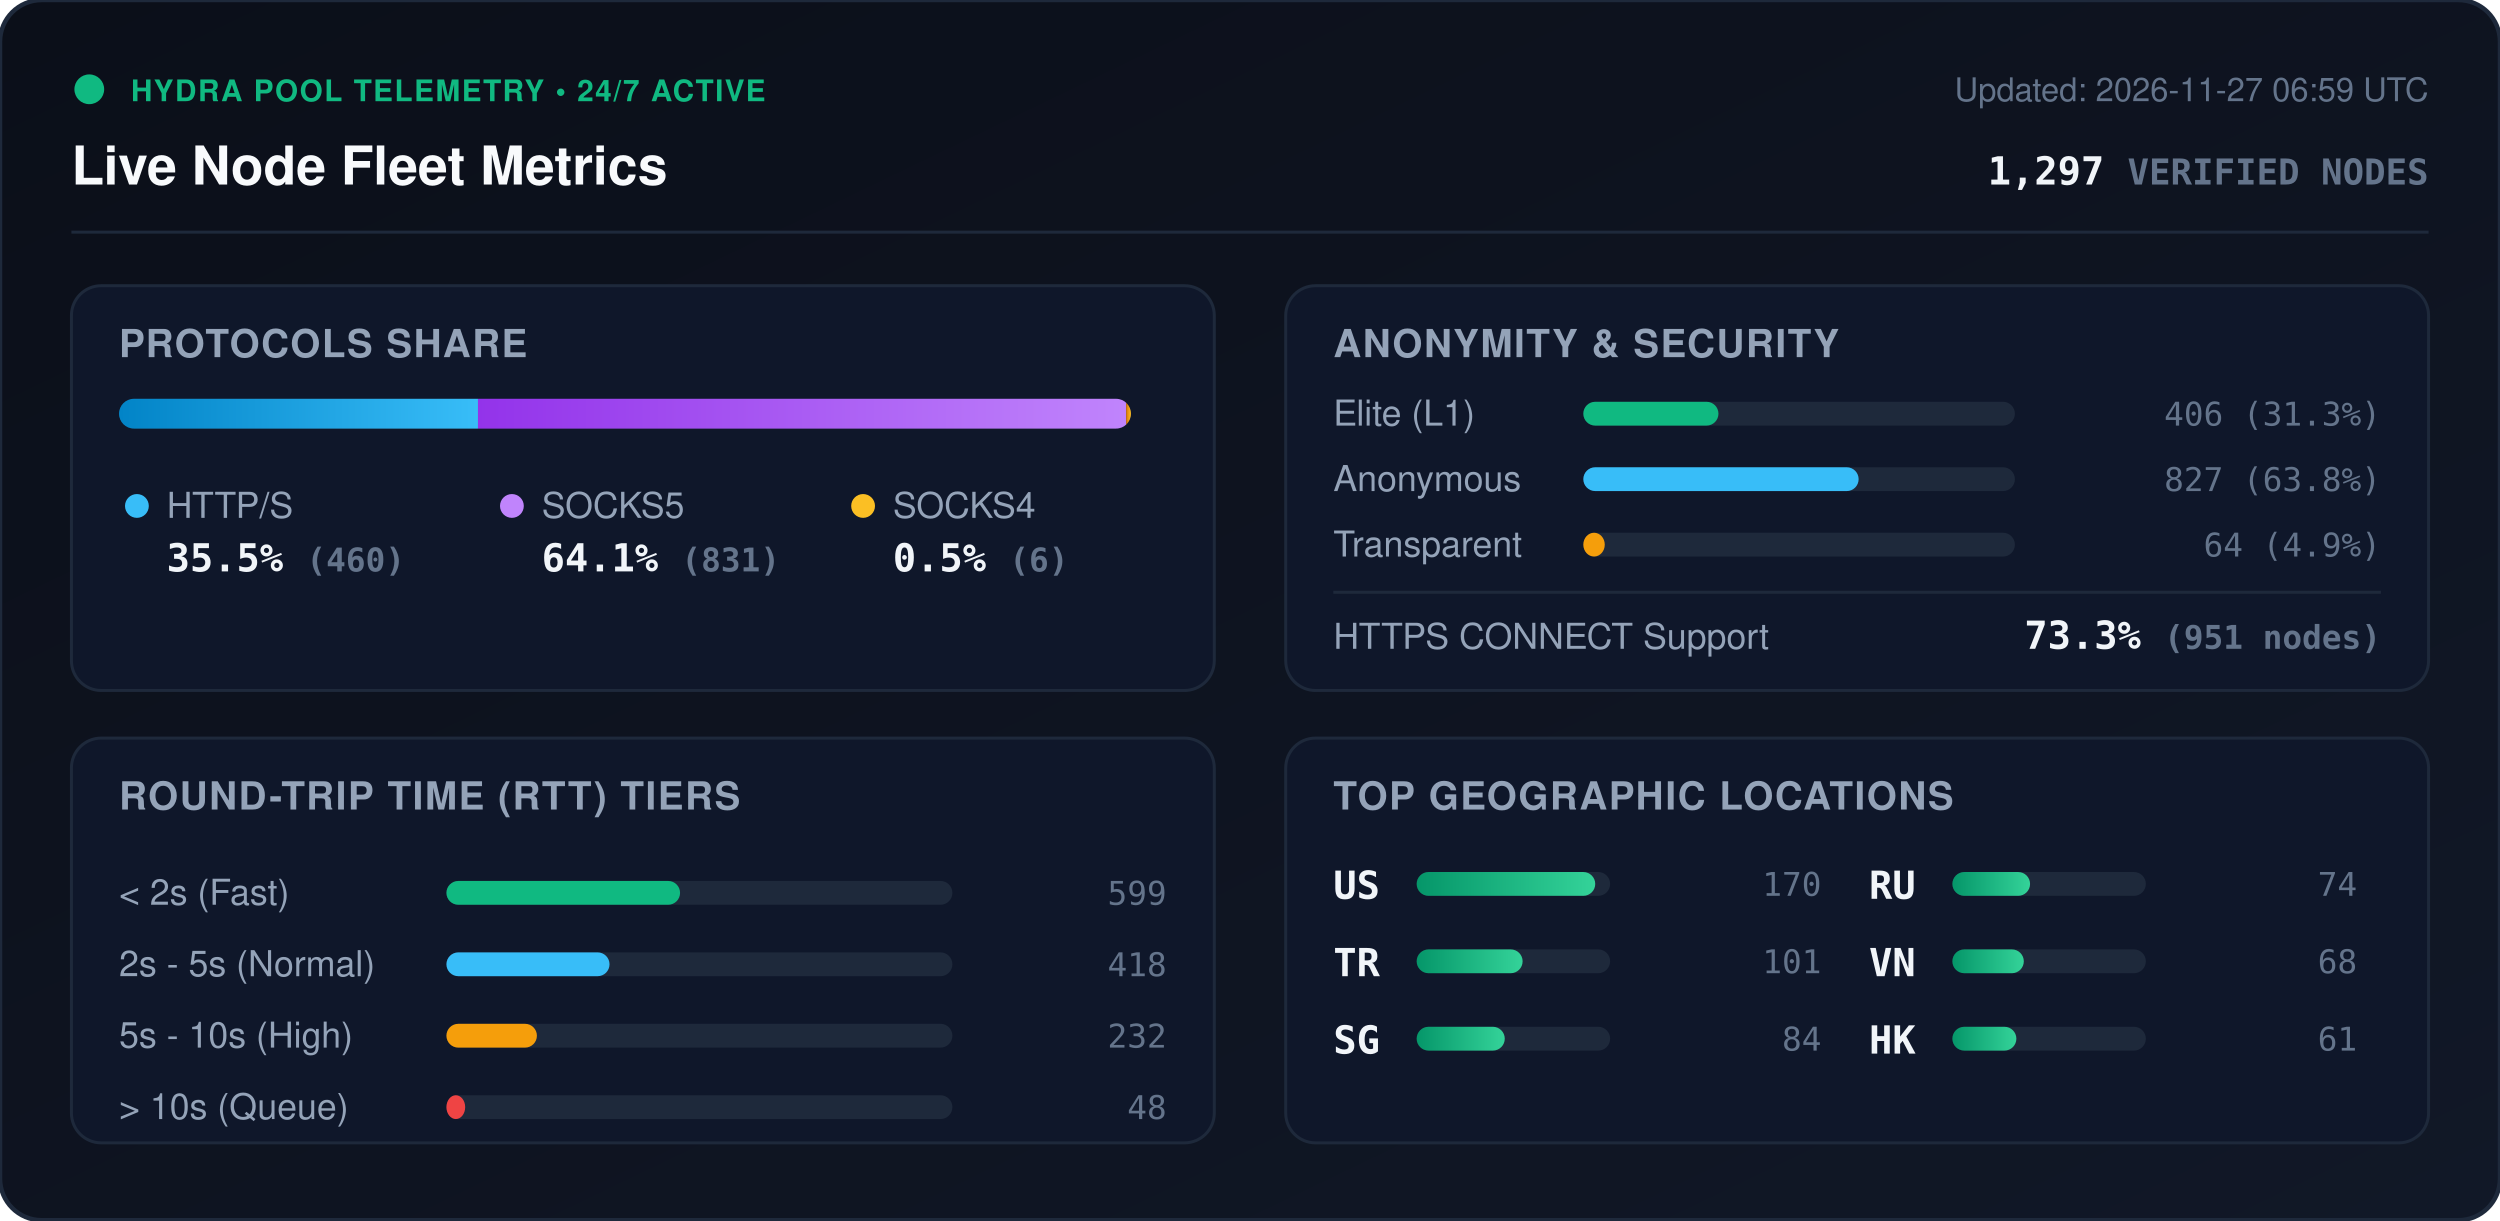
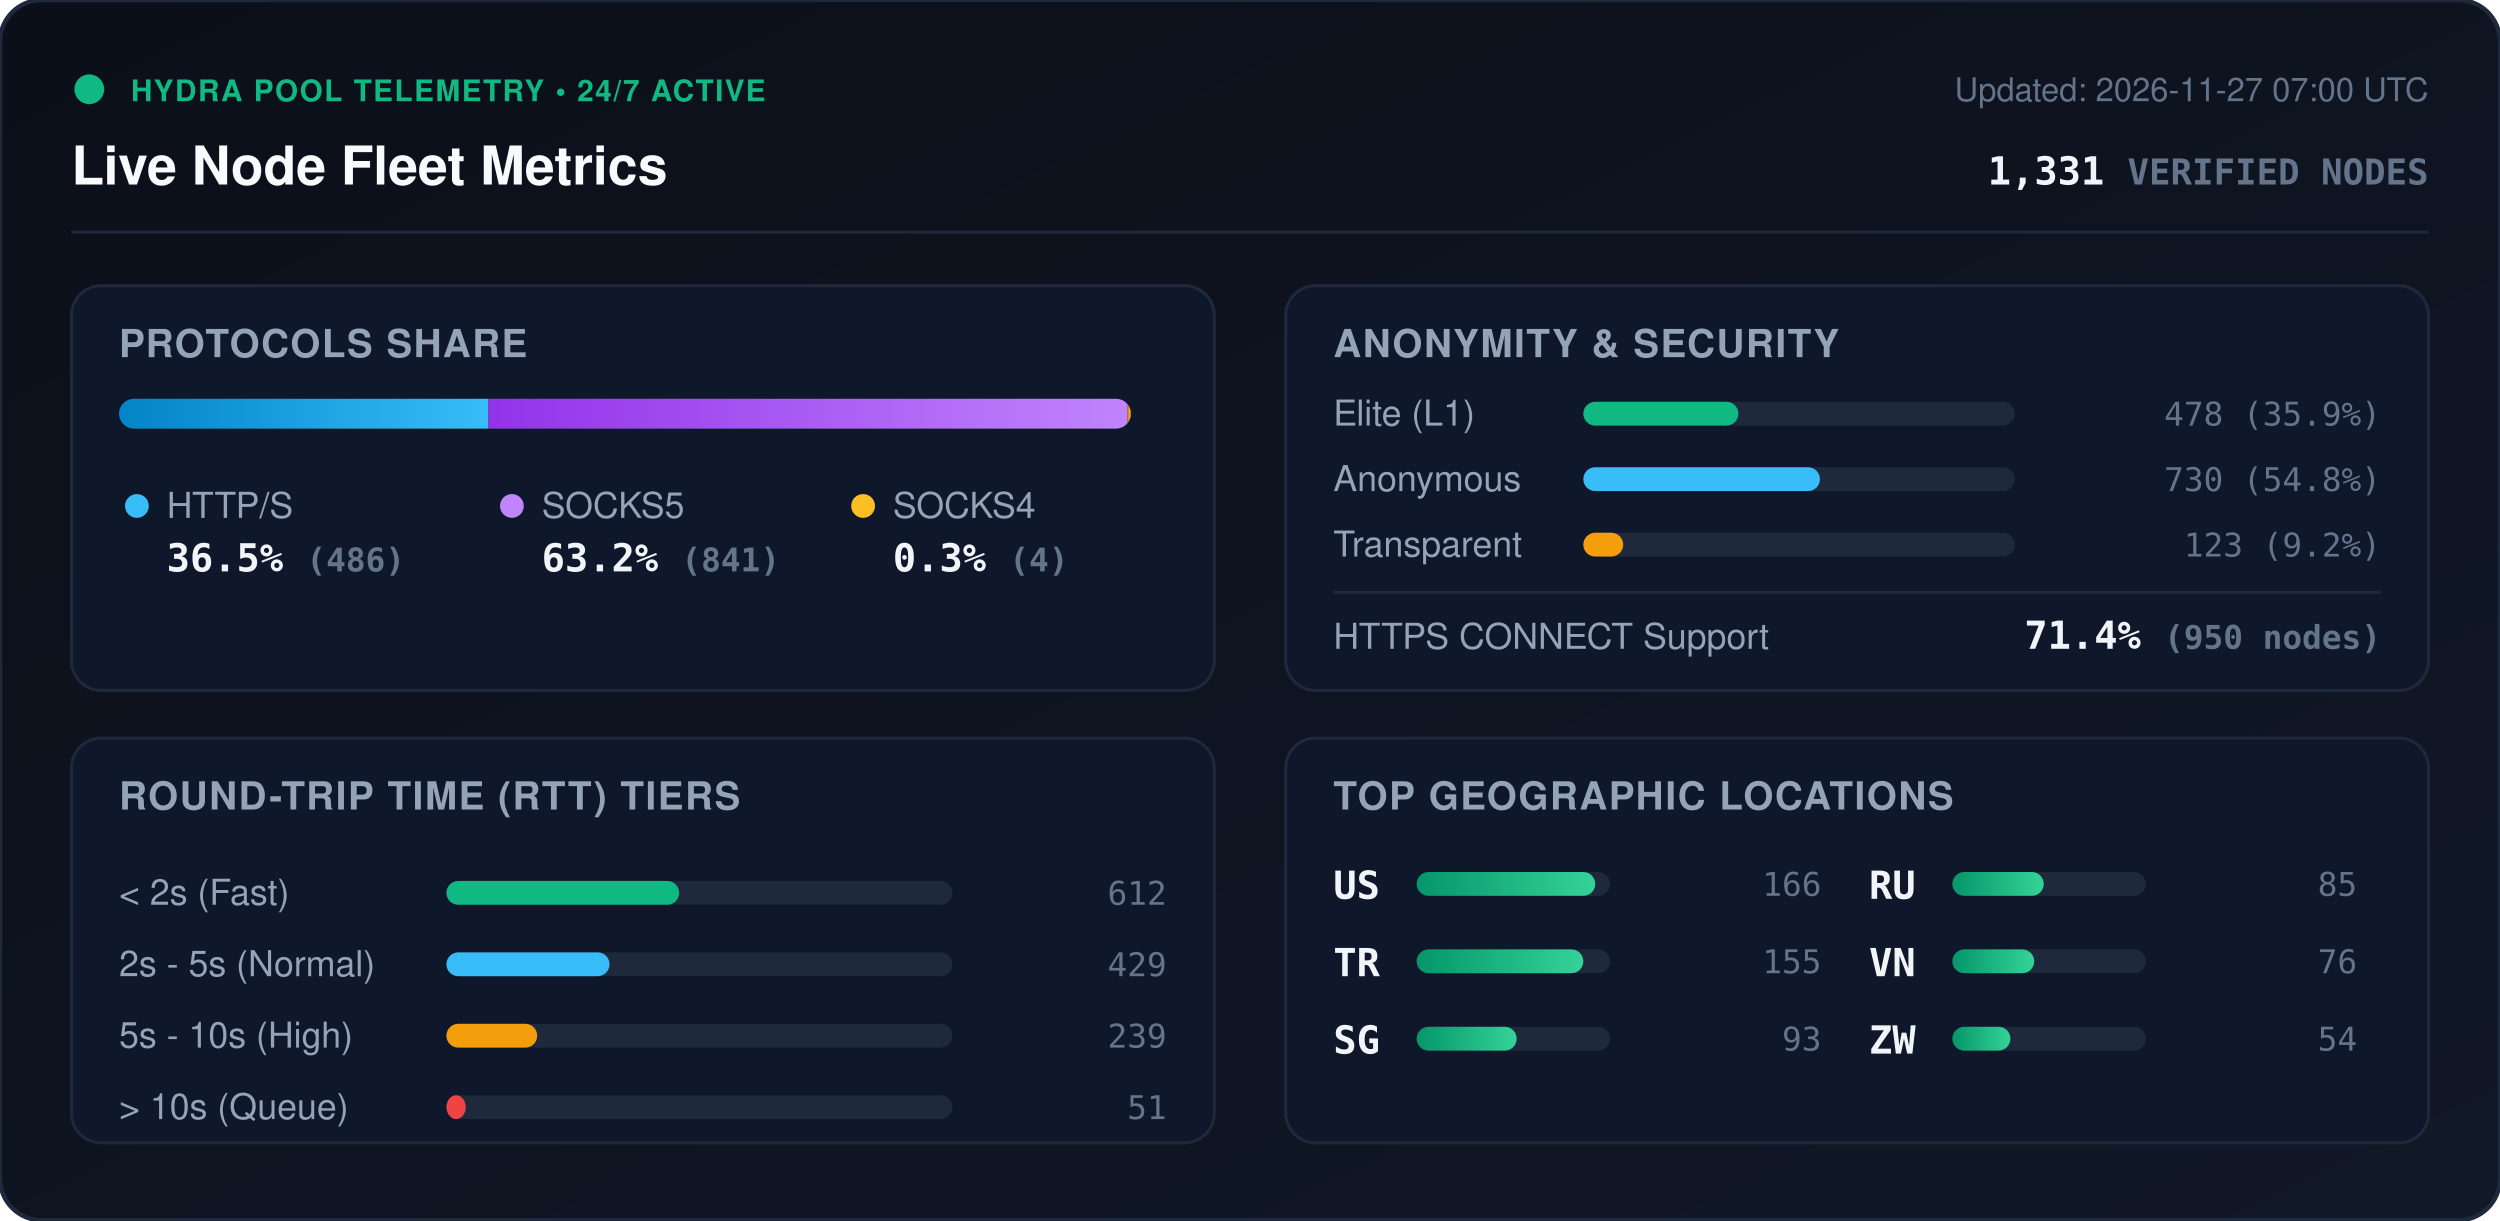
<svg xmlns="http://www.w3.org/2000/svg" viewBox="0 0 840 410" width="840" height="410" style="max-width: 100%; height: auto;">
  <defs>
    <linearGradient id="bg" x1="0%" y1="0%" x2="100%" y2="100%">
      <stop offset="0%" stop-color="#0b0f19" />
      <stop offset="100%" stop-color="#111827" />
    </linearGradient>
    <linearGradient id="bar-http" x1="0%" y1="0%" x2="100%" y2="0%">
      <stop offset="0%" stop-color="#0284c7" />
      <stop offset="100%" stop-color="#38bdf8" />
    </linearGradient>
    <linearGradient id="bar-socks5" x1="0%" y1="0%" x2="100%" y2="0%">
      <stop offset="0%" stop-color="#9333ea" />
      <stop offset="100%" stop-color="#c084fc" />
    </linearGradient>
    <linearGradient id="bar-socks4" x1="0%" y1="0%" x2="100%" y2="0%">
      <stop offset="0%" stop-color="#d97706" />
      <stop offset="100%" stop-color="#fbbf24" />
    </linearGradient>
    <linearGradient id="bar-green" x1="0%" y1="0%" x2="100%" y2="0%">
      <stop offset="0%" stop-color="#059669" />
      <stop offset="100%" stop-color="#34d399" />
    </linearGradient>
    <clipPath id="prog-track-clip">
      <rect width="340.0" height="10" rx="5" />
    </clipPath>
    <style>
      .title { font: 700 18px -apple-system, BlinkMacSystemFont, 'Segoe UI', Helvetica, Arial, sans-serif; fill: #f8fafc; }
      .sub { font: 500 11px -apple-system, BlinkMacSystemFont, 'Segoe UI', Helvetica, Arial, sans-serif; fill: #64748b; }
      .section-hdr { font: 600 13px -apple-system, BlinkMacSystemFont, 'Segoe UI', Helvetica, Arial, sans-serif; fill: #94a3b8; letter-spacing: 0.5px; }
      .metric-val { font: 700 13px -apple-system, BlinkMacSystemFont, 'Segoe UI', Helvetica, Arial, sans-serif; fill: #f1f5f9; }
      .metric-lbl { font: 500 12px -apple-system, BlinkMacSystemFont, 'Segoe UI', Helvetica, Arial, sans-serif; fill: #94a3b8; }
      .badge-txt { font: 700 10px -apple-system, BlinkMacSystemFont, 'Segoe UI', Helvetica, Arial, sans-serif; fill: #10b981; letter-spacing: 0.5px; }
      .mono { font-family: ui-monospace, SFMono-Regular, Menlo, Monaco, Consolas, monospace; }
      .pulse { animation: beacon 2s infinite ease-in-out; }
      @keyframes beacon { 0%, 100% { opacity: 1; } 50% { opacity: 0.35; } }
    </style>
  </defs>
  <rect width="840" height="410" rx="14" fill="url(#bg)" stroke="#1e293b" stroke-width="1.5" />
  <g transform="translate(24, 24)">
    <circle cx="6" cy="6" r="5" fill="#10b981" class="pulse" />
    <text x="20" y="10" class="badge-txt">HYDRA POOL TELEMETRY • 24/7 ACTIVE</text>
    <text x="0" y="38" class="title">Live Node Fleet Metrics</text>
-     <text x="792" y="10" text-anchor="end" class="sub">Updated: 2026-11-27 06:59 UTC</text>
-     <text x="792" y="38" text-anchor="end" class="metric-val mono" fill="#38bdf8">1,297 <tspan font-size="12" fill="#64748b">VERIFIED NODES</tspan>
+     <text x="792" y="10" text-anchor="end" class="sub">Updated: 2026-11-27 07:00 UTC</text>
+     <text x="792" y="38" text-anchor="end" class="metric-val mono" fill="#38bdf8">1,331 <tspan font-size="12" fill="#64748b">VERIFIED NODES</tspan>
    </text>
  </g>
  <line x1="24" y1="78" x2="816" y2="78" stroke="#1e293b" stroke-width="1" />
  <g transform="translate(24, 96)">
    <rect width="384" height="136" rx="10" fill="#0f172a" stroke="#1e293b" />
    <text x="16" y="24" class="section-hdr">PROTOCOLS SHARE</text>
    <g transform="translate(16, 38)">
      <rect width="340.0" height="10" rx="5" fill="#1e293b" />
      <g clip-path="url(#prog-track-clip)">
-         <rect x="0" width="120.6" height="10" fill="url(#bar-http)" />
-         <rect x="120.6" width="217.8" height="10" fill="url(#bar-socks5)" />
-         <rect x="338.4" width="1.6" height="10" fill="url(#bar-socks4)" />
+         <rect x="0" width="124.1" height="10" fill="url(#bar-http)" />
+         <rect x="124.1" width="214.8" height="10" fill="url(#bar-socks5)" />
+         <rect x="338.9" width="1.0" height="10" fill="url(#bar-socks4)" />
      </g>
    </g>
    <g transform="translate(16, 68)">
      <circle cx="6" cy="6" r="4" fill="#38bdf8" />
      <text x="16" y="10" class="metric-lbl">HTTP/S</text>
-       <text x="16" y="28" class="metric-val mono">35.5% <tspan font-size="11" fill="#64748b">(460)</tspan>
+       <text x="16" y="28" class="metric-val mono">36.5% <tspan font-size="11" fill="#64748b">(486)</tspan>
      </text>
      <circle cx="132" cy="6" r="4" fill="#c084fc" />
      <text x="142" y="10" class="metric-lbl">SOCKS5</text>
-       <text x="142" y="28" class="metric-val mono">64.1% <tspan font-size="11" fill="#64748b">(831)</tspan>
+       <text x="142" y="28" class="metric-val mono">63.2% <tspan font-size="11" fill="#64748b">(841)</tspan>
      </text>
      <circle cx="250" cy="6" r="4" fill="#fbbf24" />
      <text x="260" y="10" class="metric-lbl">SOCKS4</text>
-       <text x="260" y="28" class="metric-val mono">0.5% <tspan font-size="11" fill="#64748b">(6)</tspan>
+       <text x="260" y="28" class="metric-val mono">0.3% <tspan font-size="11" fill="#64748b">(4)</tspan>
      </text>
    </g>
  </g>
  <g transform="translate(432, 96)">
    <rect width="384" height="136" rx="10" fill="#0f172a" stroke="#1e293b" />
    <text x="16" y="24" class="section-hdr">ANONYMITY &amp; SECURITY</text>
    <text x="16" y="47" class="metric-lbl">Elite (L1)</text>
    <rect x="100" y="39" width="145.0" height="8" rx="4" fill="#1e293b" />
-     <rect x="100" y="39" width="45.4" height="8" rx="4" fill="#10b981" />
-     <text x="368" y="47" text-anchor="end" class="mono sub" fill="#e2e8f0">406 (31.3%)</text>
+     <rect x="100" y="39" width="52.1" height="8" rx="4" fill="#10b981" />
+     <text x="368" y="47" text-anchor="end" class="mono sub" fill="#e2e8f0">478 (35.9%)</text>
    <text x="16" y="69" class="metric-lbl">Anonymous</text>
    <rect x="100" y="61" width="145.0" height="8" rx="4" fill="#1e293b" />
-     <rect x="100" y="61" width="92.5" height="8" rx="4" fill="#38bdf8" />
-     <text x="368" y="69" text-anchor="end" class="mono sub" fill="#e2e8f0">827 (63.8%)</text>
+     <rect x="100" y="61" width="79.5" height="8" rx="4" fill="#38bdf8" />
+     <text x="368" y="69" text-anchor="end" class="mono sub" fill="#e2e8f0">730 (54.8%)</text>
    <text x="16" y="91" class="metric-lbl">Transparent</text>
    <rect x="100" y="83" width="145.0" height="8" rx="4" fill="#1e293b" />
-     <rect x="100" y="83" width="7.2" height="8" rx="4" fill="#f59e0b" />
-     <text x="368" y="91" text-anchor="end" class="mono sub" fill="#e2e8f0">64 (4.9%)</text>
+     <rect x="100" y="83" width="13.4" height="8" rx="4" fill="#f59e0b" />
+     <text x="368" y="91" text-anchor="end" class="mono sub" fill="#e2e8f0">123 (9.2%)</text>
    <line x1="16" y1="103" x2="368" y2="103" stroke="#1e293b" stroke-width="1" />
    <text x="16" y="122" class="metric-lbl">HTTPS CONNECT Support</text>
-     <text x="368" y="122" text-anchor="end" class="metric-val mono" fill="#34d399">73.3% <tspan font-size="11" fill="#64748b">(951 nodes)</tspan>
+     <text x="368" y="122" text-anchor="end" class="metric-val mono" fill="#34d399">71.4% <tspan font-size="11" fill="#64748b">(950 nodes)</tspan>
    </text>
  </g>
  <g transform="translate(24, 248)">
    <rect width="384" height="136" rx="10" fill="#0f172a" stroke="#1e293b" />
    <text x="16" y="24" class="section-hdr">ROUND-TRIP TIME (RTT) TIERS</text>
    <g transform="translate(16, 42)">
      <text x="0" y="14" class="metric-lbl">&lt; 2s (Fast)</text>
      <rect x="110" y="6" width="170" height="8" rx="4" fill="#1e293b" />
-       <rect x="110" y="6" width="78.5" height="8" rx="4" fill="#10b981" />
-       <text x="352" y="14" text-anchor="end" class="mono sub">599</text>
+       <rect x="110" y="6" width="78.2" height="8" rx="4" fill="#10b981" />
+       <text x="352" y="14" text-anchor="end" class="mono sub">612</text>
      <text x="0" y="38" class="metric-lbl">2s - 5s (Normal)</text>
      <rect x="110" y="30" width="170" height="8" rx="4" fill="#1e293b" />
      <rect x="110" y="30" width="54.8" height="8" rx="4" fill="#38bdf8" />
-       <text x="352" y="38" text-anchor="end" class="mono sub">418</text>
+       <text x="352" y="38" text-anchor="end" class="mono sub">429</text>
      <text x="0" y="62" class="metric-lbl">5s - 10s (High)</text>
      <rect x="110" y="54" width="170" height="8" rx="4" fill="#1e293b" />
-       <rect x="110" y="54" width="30.4" height="8" rx="4" fill="#f59e0b" />
-       <text x="352" y="62" text-anchor="end" class="mono sub">232</text>
+       <rect x="110" y="54" width="30.5" height="8" rx="4" fill="#f59e0b" />
+       <text x="352" y="62" text-anchor="end" class="mono sub">239</text>
      <text x="0" y="86" class="metric-lbl">&gt; 10s (Queue)</text>
      <rect x="110" y="78" width="170" height="8" rx="4" fill="#1e293b" />
-       <rect x="110" y="78" width="6.3" height="8" rx="4" fill="#ef4444" />
-       <text x="352" y="86" text-anchor="end" class="mono sub">48</text>
+       <rect x="110" y="78" width="6.5" height="8" rx="4" fill="#ef4444" />
+       <text x="352" y="86" text-anchor="end" class="mono sub">51</text>
    </g>
  </g>
  <g transform="translate(432, 248)">
    <rect width="384" height="136" rx="10" fill="#0f172a" stroke="#1e293b" />
    <text x="16" y="24" class="section-hdr">TOP GEOGRAPHIC LOCATIONS</text>
    <g transform="translate(16, 42)">
      <g transform="translate(0, 0)">
        <text x="0" y="12" class="mono metric-val" font-size="12">US</text>
        <rect x="28" y="3" width="65" height="8" rx="4" fill="#1e293b" />
        <rect x="28" y="3" width="60.0" height="8" rx="4" fill="url(#bar-green)" />
-         <text x="164" y="11" text-anchor="end" class="mono sub">170</text>
+         <text x="164" y="11" text-anchor="end" class="mono sub">166</text>
      </g>
      <g transform="translate(0, 26)">
        <text x="0" y="12" class="mono metric-val" font-size="12">TR</text>
        <rect x="28" y="3" width="65" height="8" rx="4" fill="#1e293b" />
-         <rect x="28" y="3" width="35.6" height="8" rx="4" fill="url(#bar-green)" />
-         <text x="164" y="11" text-anchor="end" class="mono sub">101</text>
+         <rect x="28" y="3" width="56.0" height="8" rx="4" fill="url(#bar-green)" />
+         <text x="164" y="11" text-anchor="end" class="mono sub">155</text>
      </g>
      <g transform="translate(0, 52)">
        <text x="0" y="12" class="mono metric-val" font-size="12">SG</text>
        <rect x="28" y="3" width="65" height="8" rx="4" fill="#1e293b" />
-         <rect x="28" y="3" width="29.6" height="8" rx="4" fill="url(#bar-green)" />
-         <text x="164" y="11" text-anchor="end" class="mono sub">84</text>
+         <rect x="28" y="3" width="33.6" height="8" rx="4" fill="url(#bar-green)" />
+         <text x="164" y="11" text-anchor="end" class="mono sub">93</text>
      </g>
      <g transform="translate(180, 0)">
        <text x="0" y="12" class="mono metric-val" font-size="12">RU</text>
        <rect x="28" y="3" width="65" height="8" rx="4" fill="#1e293b" />
-         <rect x="28" y="3" width="26.1" height="8" rx="4" fill="url(#bar-green)" />
-         <text x="164" y="11" text-anchor="end" class="mono sub">74</text>
+         <rect x="28" y="3" width="30.7" height="8" rx="4" fill="url(#bar-green)" />
+         <text x="164" y="11" text-anchor="end" class="mono sub">85</text>
      </g>
      <g transform="translate(180, 26)">
        <text x="0" y="12" class="mono metric-val" font-size="12">VN</text>
        <rect x="28" y="3" width="65" height="8" rx="4" fill="#1e293b" />
-         <rect x="28" y="3" width="24.0" height="8" rx="4" fill="url(#bar-green)" />
-         <text x="164" y="11" text-anchor="end" class="mono sub">68</text>
+         <rect x="28" y="3" width="27.5" height="8" rx="4" fill="url(#bar-green)" />
+         <text x="164" y="11" text-anchor="end" class="mono sub">76</text>
      </g>
      <g transform="translate(180, 52)">
-         <text x="0" y="12" class="mono metric-val" font-size="12">HK</text>
+         <text x="0" y="12" class="mono metric-val" font-size="12">ZW</text>
        <rect x="28" y="3" width="65" height="8" rx="4" fill="#1e293b" />
-         <rect x="28" y="3" width="21.5" height="8" rx="4" fill="url(#bar-green)" />
-         <text x="164" y="11" text-anchor="end" class="mono sub">61</text>
+         <rect x="28" y="3" width="19.5" height="8" rx="4" fill="url(#bar-green)" />
+         <text x="164" y="11" text-anchor="end" class="mono sub">54</text>
      </g>
    </g>
  </g>
</svg>
